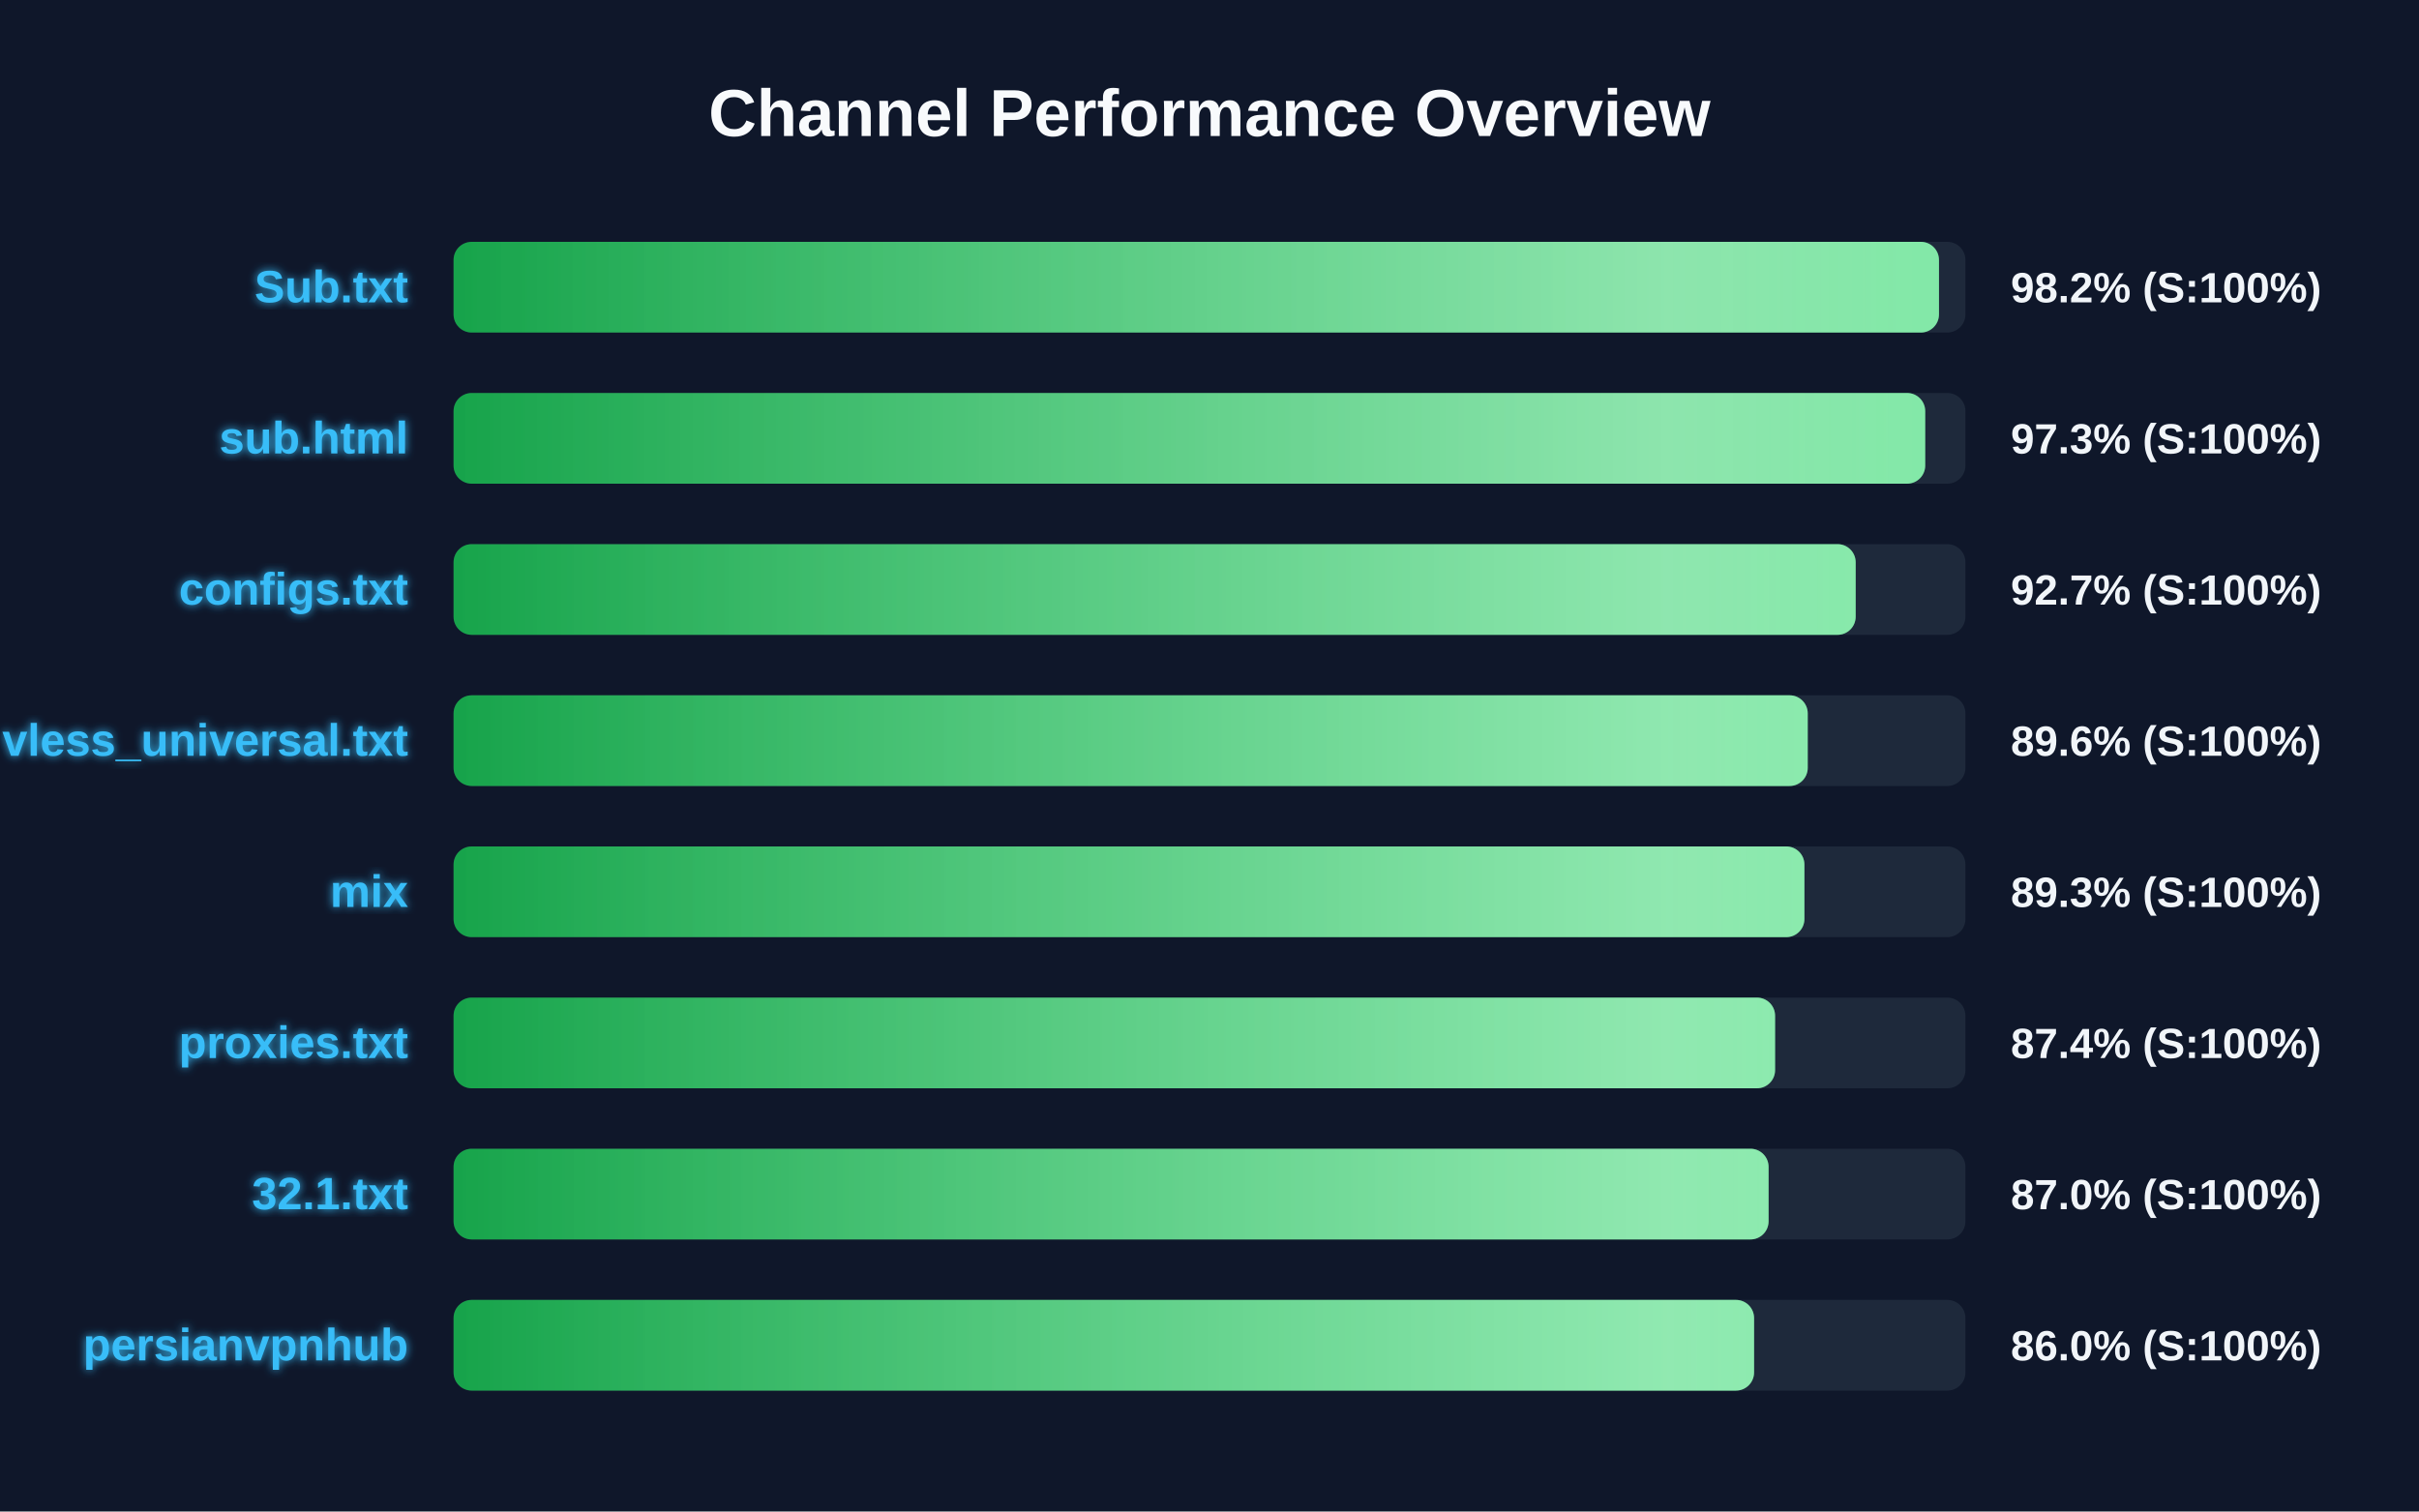
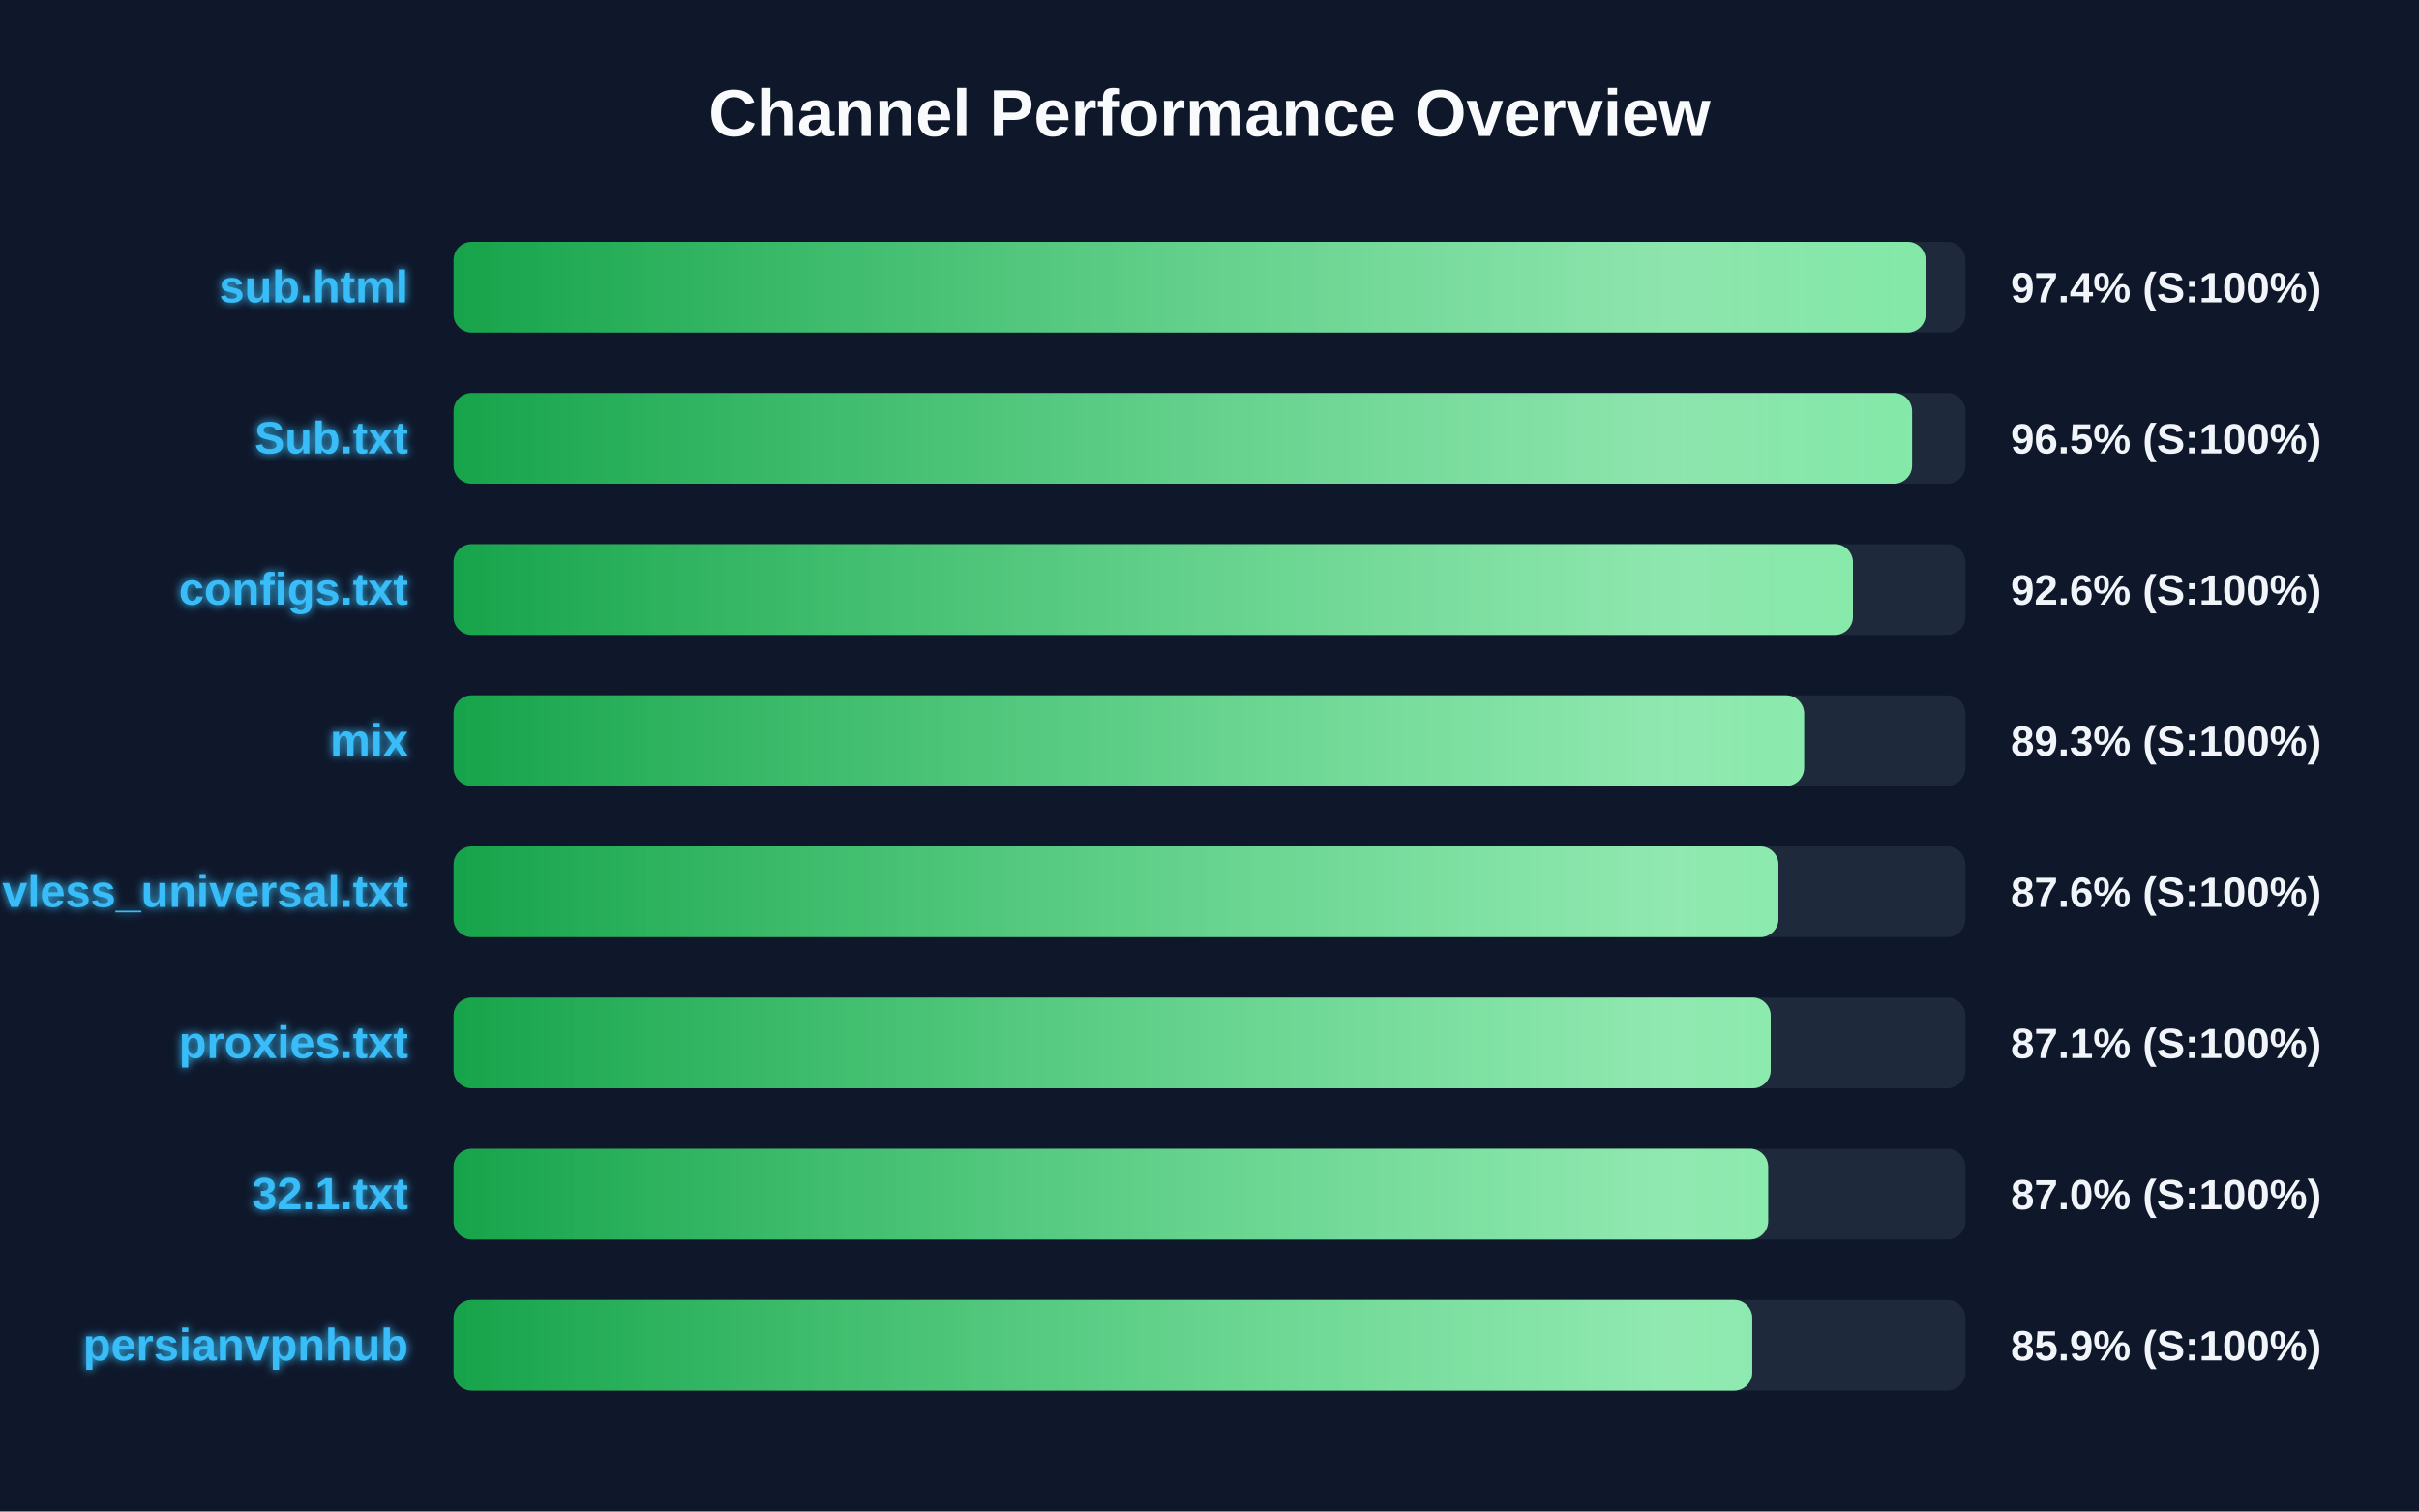
<svg xmlns="http://www.w3.org/2000/svg" width="800" height="500" version="1.1">
  <defs>
    <linearGradient id="grad-green" x1="0%" y1="0%" x2="100%" y2="0%">
      <stop offset="0%" stop-color="#16a34a" />
      <stop offset="100%" stop-color="#4ade80" />
    </linearGradient>
    <linearGradient id="grad-yellow" x1="0%" y1="0%" x2="100%" y2="0%">
      <stop offset="0%" stop-color="#ca8a04" />
      <stop offset="100%" stop-color="#fde047" />
    </linearGradient>
    <linearGradient id="grad-red" x1="0%" y1="0%" x2="100%" y2="0%">
      <stop offset="0%" stop-color="#dc2626" />
      <stop offset="100%" stop-color="#f87171" />
    </linearGradient>
    <linearGradient id="shimmer" x1="0%" y1="0%" x2="100%" y2="0%">
      <stop offset="0%" stop-color="rgba(255,255,255,0)" />
      <stop offset="50%" stop-color="rgba(255,255,255,0.4)" />
      <stop offset="100%" stop-color="rgba(255,255,255,0)" />
    </linearGradient>
    <filter id="glow" x="-20%" y="-20%" width="140%" height="140%">
      <feGaussianBlur stdDeviation="1.5" result="blur" />
      <feComposite in="SourceGraphic" in2="blur" operator="over" />
    </filter>
  </defs>
  <style>
        .bg-rect { fill: #0f172a; }
        .title { font: bold 22px 'Segoe UI', Arial, sans-serif; fill: #f8fafc; }
        .row { font: bold 15px 'Segoe UI', Arial, sans-serif; fill: #38bdf8; filter: url(#glow); }
        .score { font: bold 14px 'Segoe UI', Arial, sans-serif; fill: #f1f5f9; }
        @keyframes shimmer-anim {
            0% { transform: translateX(-100%); }
            100% { transform: translateX(200%); }
        }
        .shimmer-rect {
            animation: shimmer-anim 2.5s infinite linear;
        }
    </style>
  <rect width="100%" height="100%" class="bg-rect" />
  <text x="400" y="45" text-anchor="middle" class="title">Channel Performance Overview</text>
  <rect x="150" y="80" width="500" height="30" fill="#1e293b" rx="6" />
  <clipPath id="clip-0">
-     <rect x="150" y="80" width="491.25" height="30" rx="6" />
+     <rect x="150" y="80" width="486.85" height="30" rx="6" />
  </clipPath>
-   <rect x="150" y="80" width="491.25" height="30" fill="url(#grad-green)" rx="6" />
+   <rect x="150" y="80" width="486.85" height="30" fill="url(#grad-green)" rx="6" />
  <g clip-path="url(#clip-0)">
    <rect x="150" y="80" width="100%" height="30" fill="url(#shimmer)" class="shimmer-rect" />
  </g>
-   <text x="135" y="100" text-anchor="end" class="row">Sub.txt</text>
-   <text x="665" y="100" text-anchor="start" class="score">98.2% (S:100%)</text>
+   <text x="135" y="100" text-anchor="end" class="row">sub.html</text>
+   <text x="665" y="100" text-anchor="start" class="score">97.4% (S:100%)</text>
  <rect x="150" y="130" width="500" height="30" fill="#1e293b" rx="6" />
  <clipPath id="clip-1">
-     <rect x="150" y="130" width="486.7" height="30" rx="6" />
+     <rect x="150" y="130" width="482.35" height="30" rx="6" />
  </clipPath>
-   <rect x="150" y="130" width="486.7" height="30" fill="url(#grad-green)" rx="6" />
+   <rect x="150" y="130" width="482.35" height="30" fill="url(#grad-green)" rx="6" />
  <g clip-path="url(#clip-1)">
    <rect x="150" y="130" width="100%" height="30" fill="url(#shimmer)" class="shimmer-rect" />
  </g>
-   <text x="135" y="150" text-anchor="end" class="row">sub.html</text>
-   <text x="665" y="150" text-anchor="start" class="score">97.3% (S:100%)</text>
+   <text x="135" y="150" text-anchor="end" class="row">Sub.txt</text>
+   <text x="665" y="150" text-anchor="start" class="score">96.5% (S:100%)</text>
  <rect x="150" y="180" width="500" height="30" fill="#1e293b" rx="6" />
  <clipPath id="clip-2">
-     <rect x="150" y="180" width="463.7" height="30" rx="6" />
+     <rect x="150" y="180" width="462.8" height="30" rx="6" />
  </clipPath>
-   <rect x="150" y="180" width="463.7" height="30" fill="url(#grad-green)" rx="6" />
+   <rect x="150" y="180" width="462.8" height="30" fill="url(#grad-green)" rx="6" />
  <g clip-path="url(#clip-2)">
    <rect x="150" y="180" width="100%" height="30" fill="url(#shimmer)" class="shimmer-rect" />
  </g>
  <text x="135" y="200" text-anchor="end" class="row">configs.txt</text>
-   <text x="665" y="200" text-anchor="start" class="score">92.7% (S:100%)</text>
+   <text x="665" y="200" text-anchor="start" class="score">92.6% (S:100%)</text>
  <rect x="150" y="230" width="500" height="30" fill="#1e293b" rx="6" />
  <clipPath id="clip-3">
-     <rect x="150" y="230" width="447.85" height="30" rx="6" />
+     <rect x="150" y="230" width="446.65" height="30" rx="6" />
  </clipPath>
-   <rect x="150" y="230" width="447.85" height="30" fill="url(#grad-green)" rx="6" />
+   <rect x="150" y="230" width="446.65" height="30" fill="url(#grad-green)" rx="6" />
  <g clip-path="url(#clip-3)">
    <rect x="150" y="230" width="100%" height="30" fill="url(#shimmer)" class="shimmer-rect" />
  </g>
-   <text x="135" y="250" text-anchor="end" class="row">vless_universal.txt</text>
-   <text x="665" y="250" text-anchor="start" class="score">89.6% (S:100%)</text>
+   <text x="135" y="250" text-anchor="end" class="row">mix</text>
+   <text x="665" y="250" text-anchor="start" class="score">89.3% (S:100%)</text>
  <rect x="150" y="280" width="500" height="30" fill="#1e293b" rx="6" />
  <clipPath id="clip-4">
-     <rect x="150" y="280" width="446.75" height="30" rx="6" />
+     <rect x="150" y="280" width="438.15" height="30" rx="6" />
  </clipPath>
-   <rect x="150" y="280" width="446.75" height="30" fill="url(#grad-green)" rx="6" />
+   <rect x="150" y="280" width="438.15" height="30" fill="url(#grad-green)" rx="6" />
  <g clip-path="url(#clip-4)">
    <rect x="150" y="280" width="100%" height="30" fill="url(#shimmer)" class="shimmer-rect" />
  </g>
-   <text x="135" y="300" text-anchor="end" class="row">mix</text>
-   <text x="665" y="300" text-anchor="start" class="score">89.3% (S:100%)</text>
+   <text x="135" y="300" text-anchor="end" class="row">vless_universal.txt</text>
+   <text x="665" y="300" text-anchor="start" class="score">87.6% (S:100%)</text>
  <rect x="150" y="330" width="500" height="30" fill="#1e293b" rx="6" />
  <clipPath id="clip-5">
-     <rect x="150" y="330" width="437.05" height="30" rx="6" />
+     <rect x="150" y="330" width="435.6" height="30" rx="6" />
  </clipPath>
-   <rect x="150" y="330" width="437.05" height="30" fill="url(#grad-green)" rx="6" />
+   <rect x="150" y="330" width="435.6" height="30" fill="url(#grad-green)" rx="6" />
  <g clip-path="url(#clip-5)">
    <rect x="150" y="330" width="100%" height="30" fill="url(#shimmer)" class="shimmer-rect" />
  </g>
  <text x="135" y="350" text-anchor="end" class="row">proxies.txt</text>
-   <text x="665" y="350" text-anchor="start" class="score">87.4% (S:100%)</text>
+   <text x="665" y="350" text-anchor="start" class="score">87.1% (S:100%)</text>
  <rect x="150" y="380" width="500" height="30" fill="#1e293b" rx="6" />
  <clipPath id="clip-6">
-     <rect x="150" y="380" width="434.9" height="30" rx="6" />
+     <rect x="150" y="380" width="434.75" height="30" rx="6" />
  </clipPath>
-   <rect x="150" y="380" width="434.9" height="30" fill="url(#grad-green)" rx="6" />
+   <rect x="150" y="380" width="434.75" height="30" fill="url(#grad-green)" rx="6" />
  <g clip-path="url(#clip-6)">
    <rect x="150" y="380" width="100%" height="30" fill="url(#shimmer)" class="shimmer-rect" />
  </g>
  <text x="135" y="400" text-anchor="end" class="row">32.1.txt</text>
  <text x="665" y="400" text-anchor="start" class="score">87.0% (S:100%)</text>
  <rect x="150" y="430" width="500" height="30" fill="#1e293b" rx="6" />
  <clipPath id="clip-7">
-     <rect x="150" y="430" width="430.1" height="30" rx="6" />
+     <rect x="150" y="430" width="429.5" height="30" rx="6" />
  </clipPath>
-   <rect x="150" y="430" width="430.1" height="30" fill="url(#grad-green)" rx="6" />
+   <rect x="150" y="430" width="429.5" height="30" fill="url(#grad-green)" rx="6" />
  <g clip-path="url(#clip-7)">
    <rect x="150" y="430" width="100%" height="30" fill="url(#shimmer)" class="shimmer-rect" />
  </g>
  <text x="135" y="450" text-anchor="end" class="row">persianvpnhub</text>
-   <text x="665" y="450" text-anchor="start" class="score">86.0% (S:100%)</text>
+   <text x="665" y="450" text-anchor="start" class="score">85.9% (S:100%)</text>
</svg>
